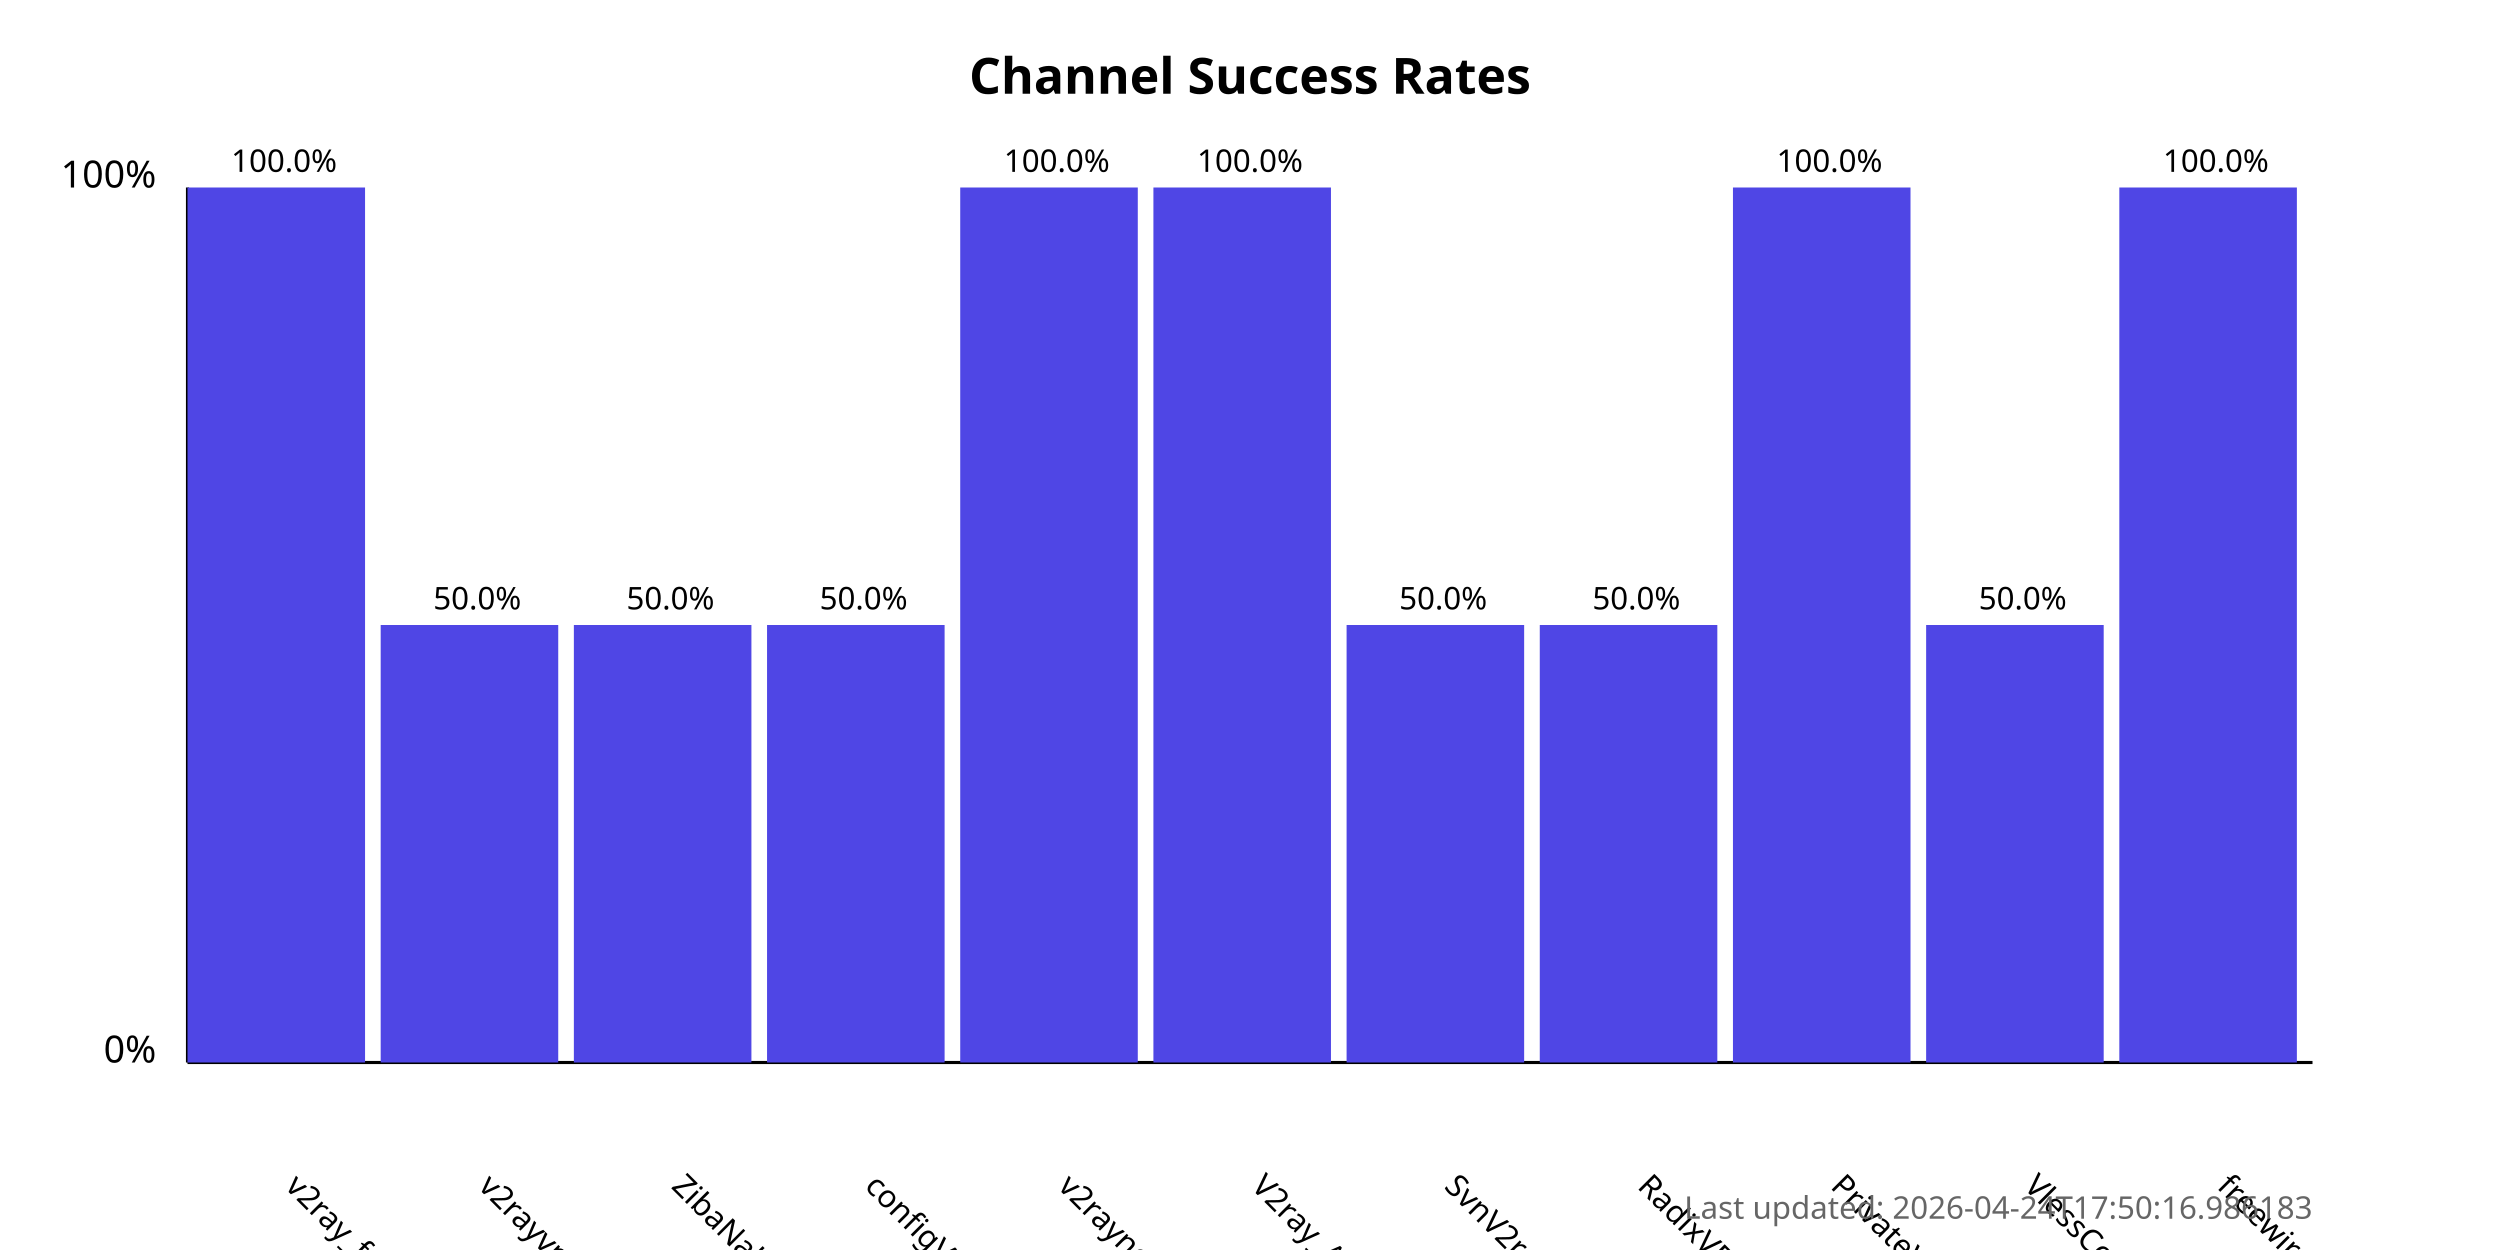
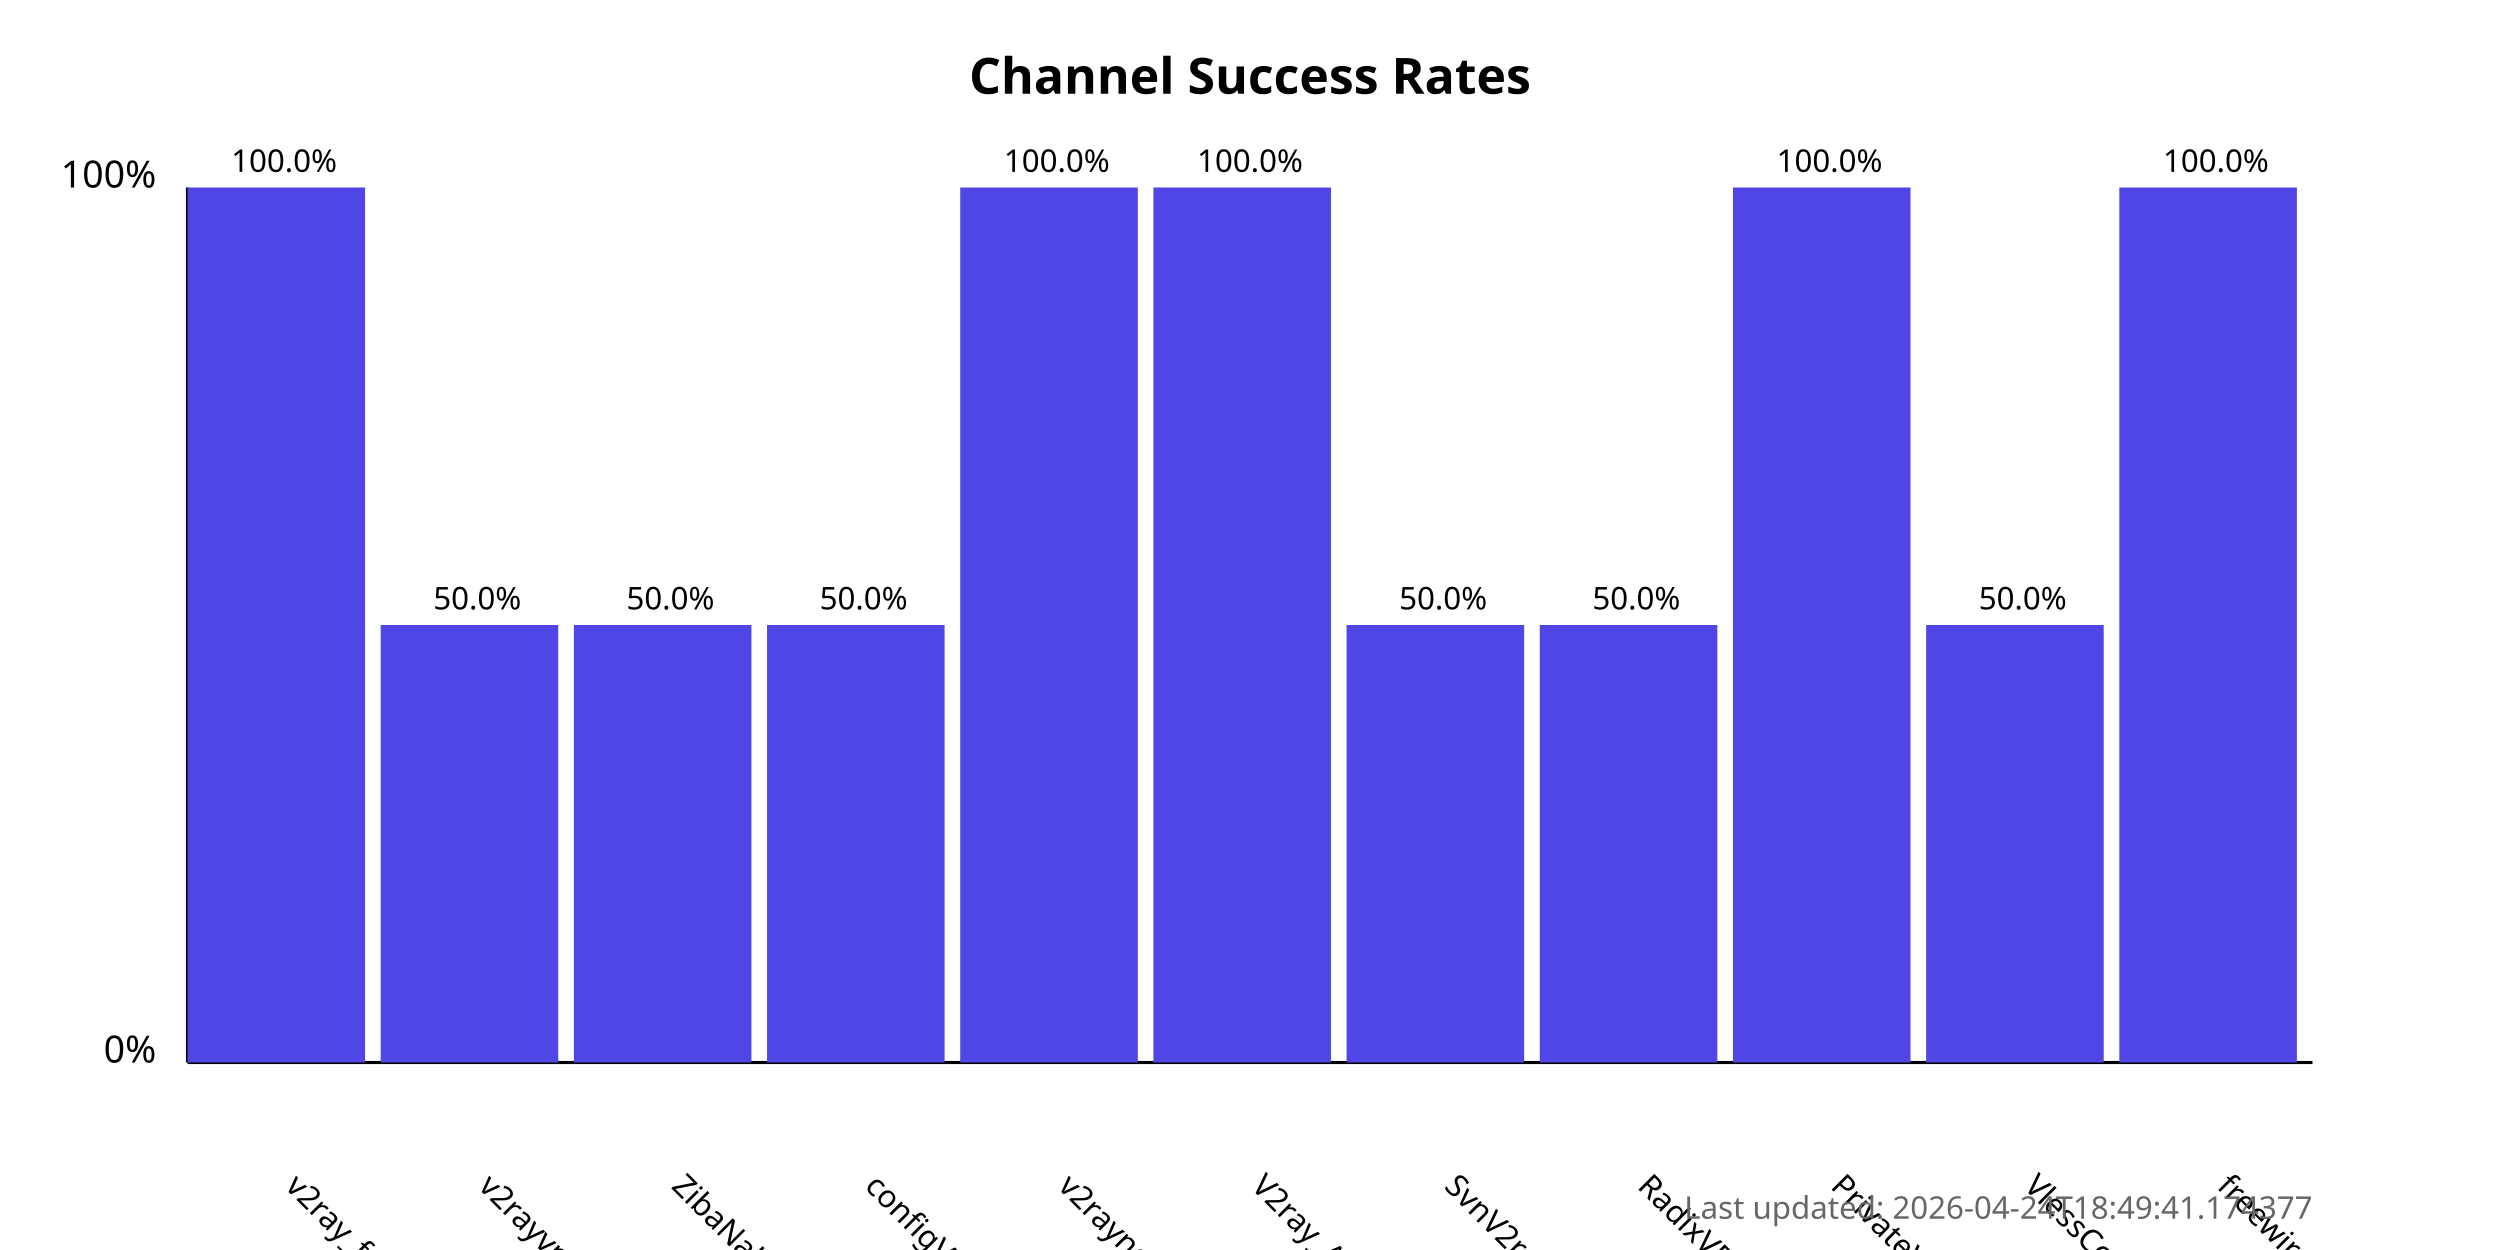
<svg xmlns="http://www.w3.org/2000/svg" width="800" height="400">
  <style>
            .chart-title { font: bold 16px sans-serif; }
            .axis-label { font: 12px sans-serif; }
            .tick-label { font: 10px sans-serif; }
            .bar { fill: #4f46e5; }
            .bar:hover { fill: #6366f1; }
            .timestamp { font: 10px sans-serif; fill: #666; }
        </style>
  <text x="400.0" y="30" text-anchor="middle" class="chart-title">
            Channel Success Rates
        </text>
  <line x1="60" y1="340" x2="60" y2="60" stroke="black" stroke-width="1" />
  <line x1="60" y1="340" x2="740" y2="340" stroke="black" stroke-width="1" />
  <text x="50" y="340" text-anchor="end" class="axis-label">0%</text>
  <text x="50" y="60" text-anchor="end" class="axis-label">100%</text>
  <g>
    <rect x="60" y="60.0" width="56.818" height="280.0" class="bar" />
    <text x="90.909" y="380" transform="rotate(45, 90.90909, 380)" text-anchor="start" class="tick-label">
                v2ray_free_conf
            </text>
    <text x="90.909" y="55.0" text-anchor="middle" class="tick-label">
                100.0%
            </text>
  </g>
  <g>
    <rect x="121.818" y="200.0" width="56.818" height="140.0" class="bar" />
    <text x="152.727" y="380" transform="rotate(45, 152.7273, 380)" text-anchor="start" class="tick-label">
                v2rayvpno
            </text>
    <text x="152.727" y="195.0" text-anchor="middle" class="tick-label">
                50.0%
            </text>
  </g>
  <g>
    <rect x="183.636" y="200.0" width="56.818" height="140.0" class="bar" />
    <text x="214.545" y="380" transform="rotate(45, 214.5455, 380)" text-anchor="start" class="tick-label">
                ZibaNabz
            </text>
    <text x="214.545" y="195.0" text-anchor="middle" class="tick-label">
                50.0%
            </text>
  </g>
  <g>
    <rect x="245.455" y="200.0" width="56.818" height="140.0" class="bar" />
    <text x="276.364" y="380" transform="rotate(45, 276.3636, 380)" text-anchor="start" class="tick-label">
                configV2rayForFree
            </text>
    <text x="276.364" y="195.0" text-anchor="middle" class="tick-label">
                50.0%
            </text>
  </g>
  <g>
    <rect x="307.273" y="60.0" width="56.818" height="280.0" class="bar" />
    <text x="338.182" y="380" transform="rotate(45, 338.1818, 380)" text-anchor="start" class="tick-label">
                v2rayngvpn
            </text>
    <text x="338.182" y="55.0" text-anchor="middle" class="tick-label">
                100.0%
            </text>
  </g>
  <g>
    <rect x="369.091" y="60.0" width="56.818" height="280.0" class="bar" />
    <text x="400.0" y="380" transform="rotate(45, 400.0, 380)" text-anchor="start" class="tick-label">
                V2ray_Alpha
            </text>
    <text x="400.0" y="55.0" text-anchor="middle" class="tick-label">
                100.0%
            </text>
  </g>
  <g>
    <rect x="430.909" y="200.0" width="56.818" height="140.0" class="bar" />
    <text x="461.818" y="380" transform="rotate(45, 461.8182, 380)" text-anchor="start" class="tick-label">
                SvnV2ray
            </text>
    <text x="461.818" y="195.0" text-anchor="middle" class="tick-label">
                50.0%
            </text>
  </g>
  <g>
    <rect x="492.727" y="200.0" width="56.818" height="140.0" class="bar" />
    <text x="523.636" y="380" transform="rotate(45, 523.6364, 380)" text-anchor="start" class="tick-label">
                RadixVPN
            </text>
    <text x="523.636" y="195.0" text-anchor="middle" class="tick-label">
                50.0%
            </text>
  </g>
  <g>
    <rect x="554.545" y="60.0" width="56.818" height="280.0" class="bar" />
    <text x="585.455" y="380" transform="rotate(45, 585.4545, 380)" text-anchor="start" class="tick-label">
                PrivateVPNs
            </text>
    <text x="585.455" y="55.0" text-anchor="middle" class="tick-label">
                100.0%
            </text>
  </g>
  <g>
    <rect x="616.364" y="200.0" width="56.818" height="140.0" class="bar" />
    <text x="647.273" y="380" transform="rotate(45, 647.2727, 380)" text-anchor="start" class="tick-label">
                VlessConfig
            </text>
    <text x="647.273" y="195.0" text-anchor="middle" class="tick-label">
                50.0%
            </text>
  </g>
  <g>
    <rect x="678.182" y="60.0" width="56.818" height="280.0" class="bar" />
    <text x="709.091" y="380" transform="rotate(45, 709.0909, 380)" text-anchor="start" class="tick-label">
                freewireguard
            </text>
    <text x="709.091" y="55.0" text-anchor="middle" class="tick-label">
                100.0%
            </text>
  </g>
  <text x="740" y="390" text-anchor="end" class="timestamp">
-             Last updated: 2026-04-24T17:50:16.986183
+             Last updated: 2026-04-24T18:49:41.174377
        </text>
</svg>
